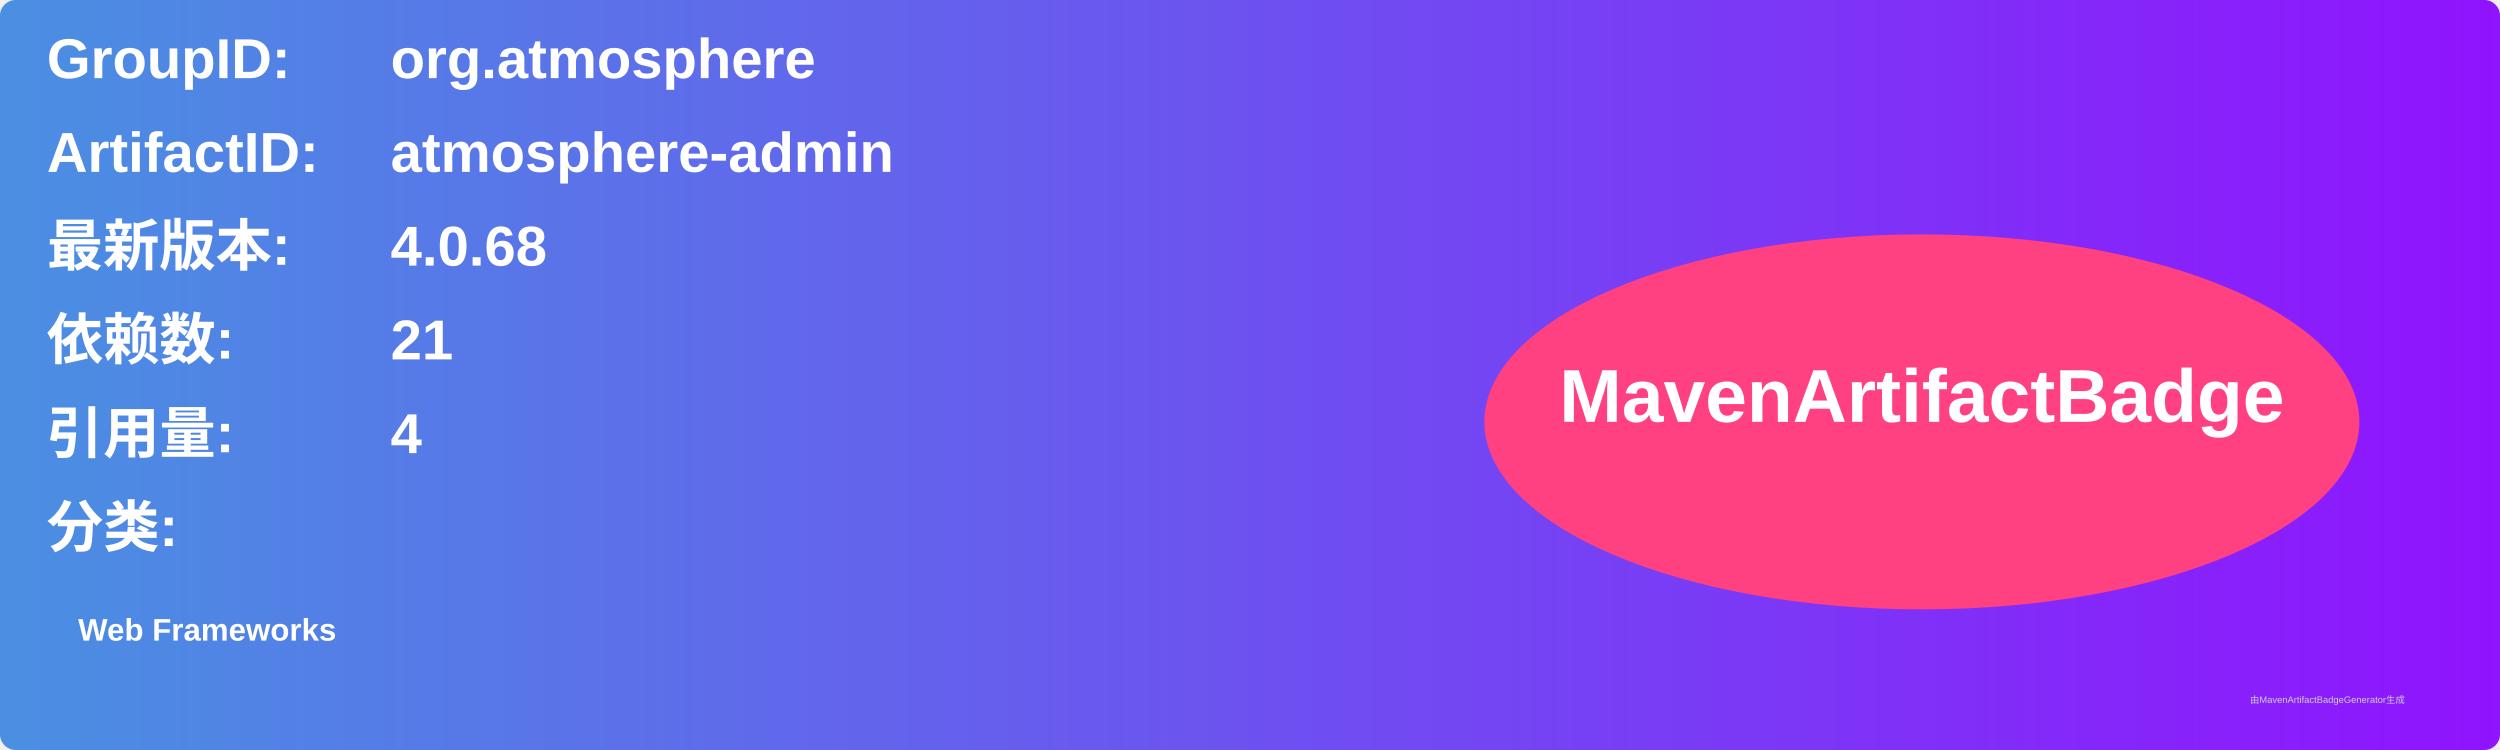
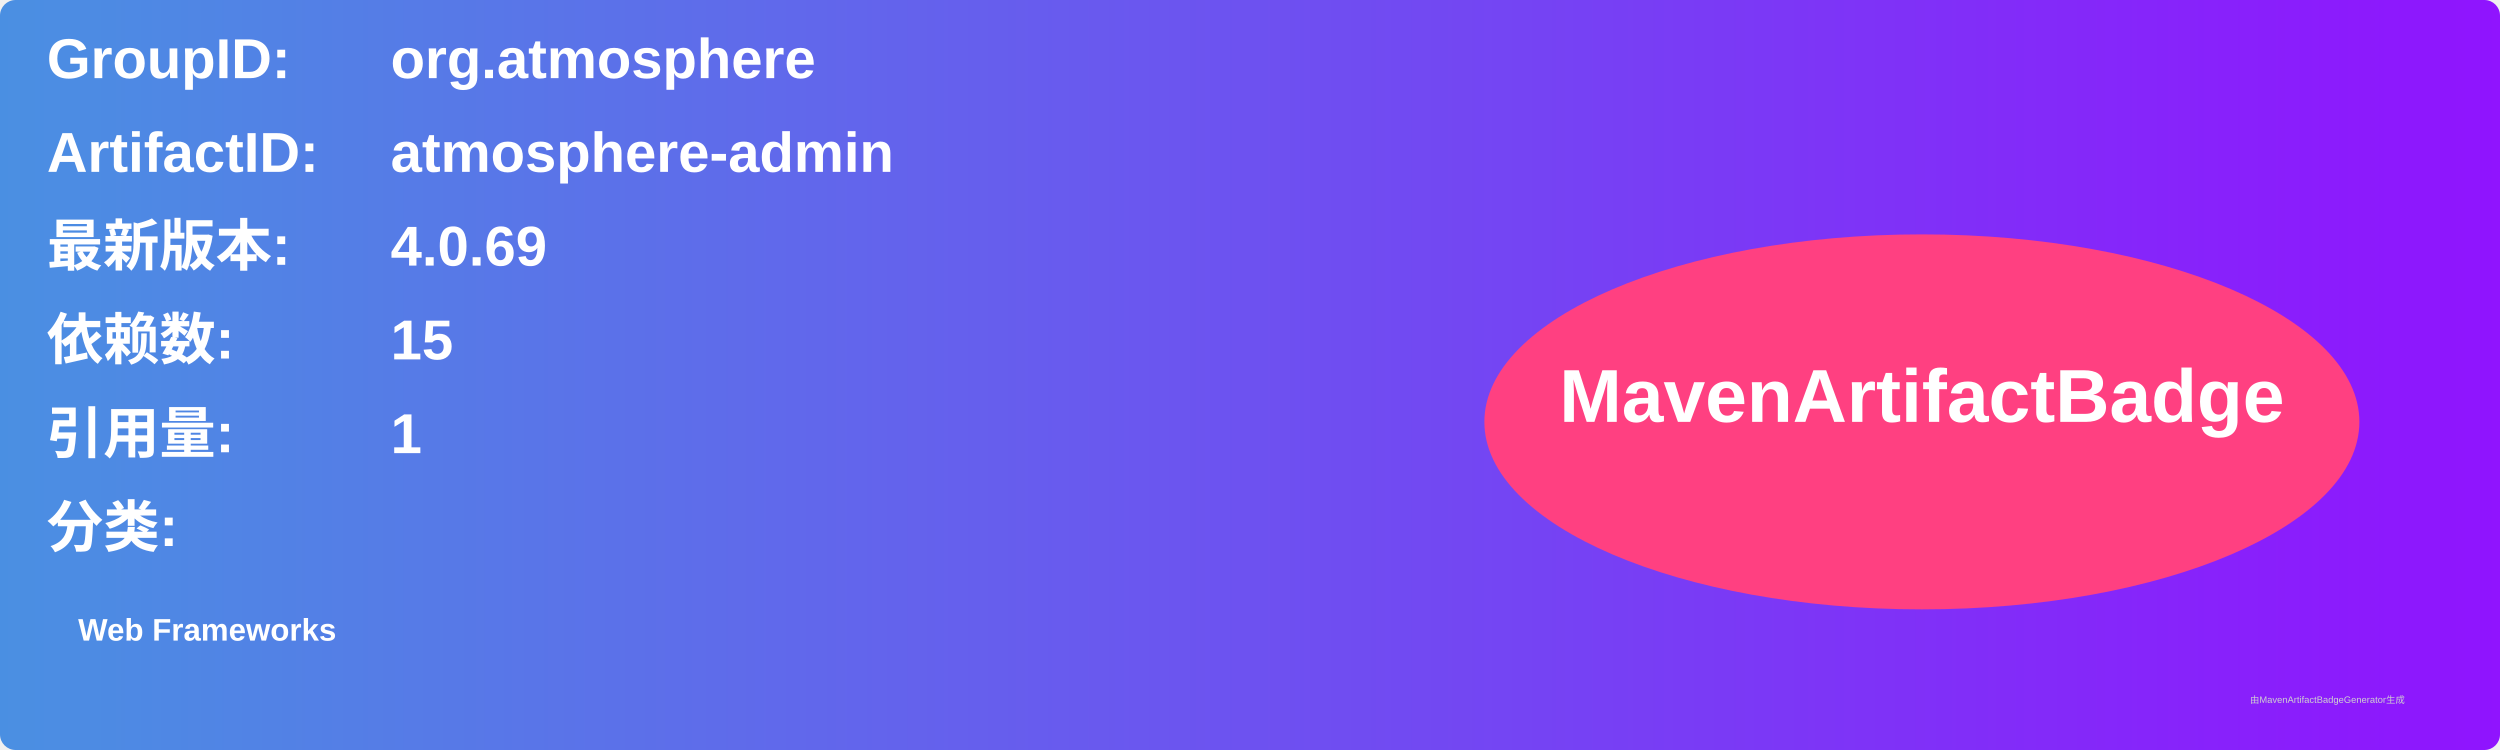
<svg xmlns="http://www.w3.org/2000/svg" width="800" height="240" viewBox="0 0 800 240">
  <linearGradient id="grad" x1="0%" y1="0%" x2="100%" y2="0%">
    <stop offset="0%" stop-color="#4a90e2" />
    <stop offset="100%" stop-color="#9013fe" />
  </linearGradient>
  <rect width="100%" height="100%" rx="5" ry="5" fill="url(#grad)" />
  <g transform="translate(15, 15)">
    <text x="0" y="10" font-family="Arial" font-size="18" fill="white" font-weight="bold" width="260">GroupID:</text>
    <text x="110" y="10" font-family="Arial" font-size="18" fill="white" font-weight="bold" width="460">org.atmosphere</text>
    <text x="0" y="40" font-family="Arial" font-size="18" fill="white" font-weight="bold" width="260">ArtifactID:</text>
    <text x="110" y="40" font-family="Arial" font-size="18" fill="white" font-weight="bold" width="460">atmosphere-admin</text>
    <text x="0" y="70" font-family="Arial" font-size="18" fill="white" font-weight="bold">最新版本:</text>
    <text x="110" y="70" font-family="Arial" font-size="18" fill="white" font-weight="bold">
-       <tspan font-weight="bold">4.0.68</tspan>
+       <tspan font-weight="bold">4.0.69</tspan>
    </text>
    <text x="0" y="100" font-family="Arial" font-size="18" fill="white" font-weight="bold">依赖数: </text>
    <text x="110" y="100" font-family="Arial" font-size="18" fill="white">
-       <tspan font-weight="bold">21</tspan>
+       <tspan font-weight="bold">15</tspan>
    </text>
    <text x="0" y="130" font-family="Arial" font-size="18" fill="white" font-weight="bold">引用量: </text>
    <text x="110" y="130" font-family="Arial" font-size="18" fill="white">
-       <tspan font-weight="bold">4</tspan>
+       <tspan font-weight="bold">1</tspan>
    </text>
    <text x="0" y="160" font-family="Arial" font-size="18" fill="white" font-weight="bold">分类:</text>
    <text x="10" y="190" font-family="Arial" font-size="10" fill="white">
      <tspan font-weight="bold">Web Frameworks</tspan>
    </text>
    <ellipse cx="600" cy="120" rx="140" ry="60" fill="#ff4081" />
    <text x="600" y="120" text-anchor="middle" font-family="Arial" font-size="24" fill="white" font-weight="bold">MavenArtifactBadge</text>
  </g>
  <text x="720" y="225" font-family="Arial" font-size="3" fill="#d0d0d0">由MavenArtifactBadgeGenerator生成</text>
</svg>
